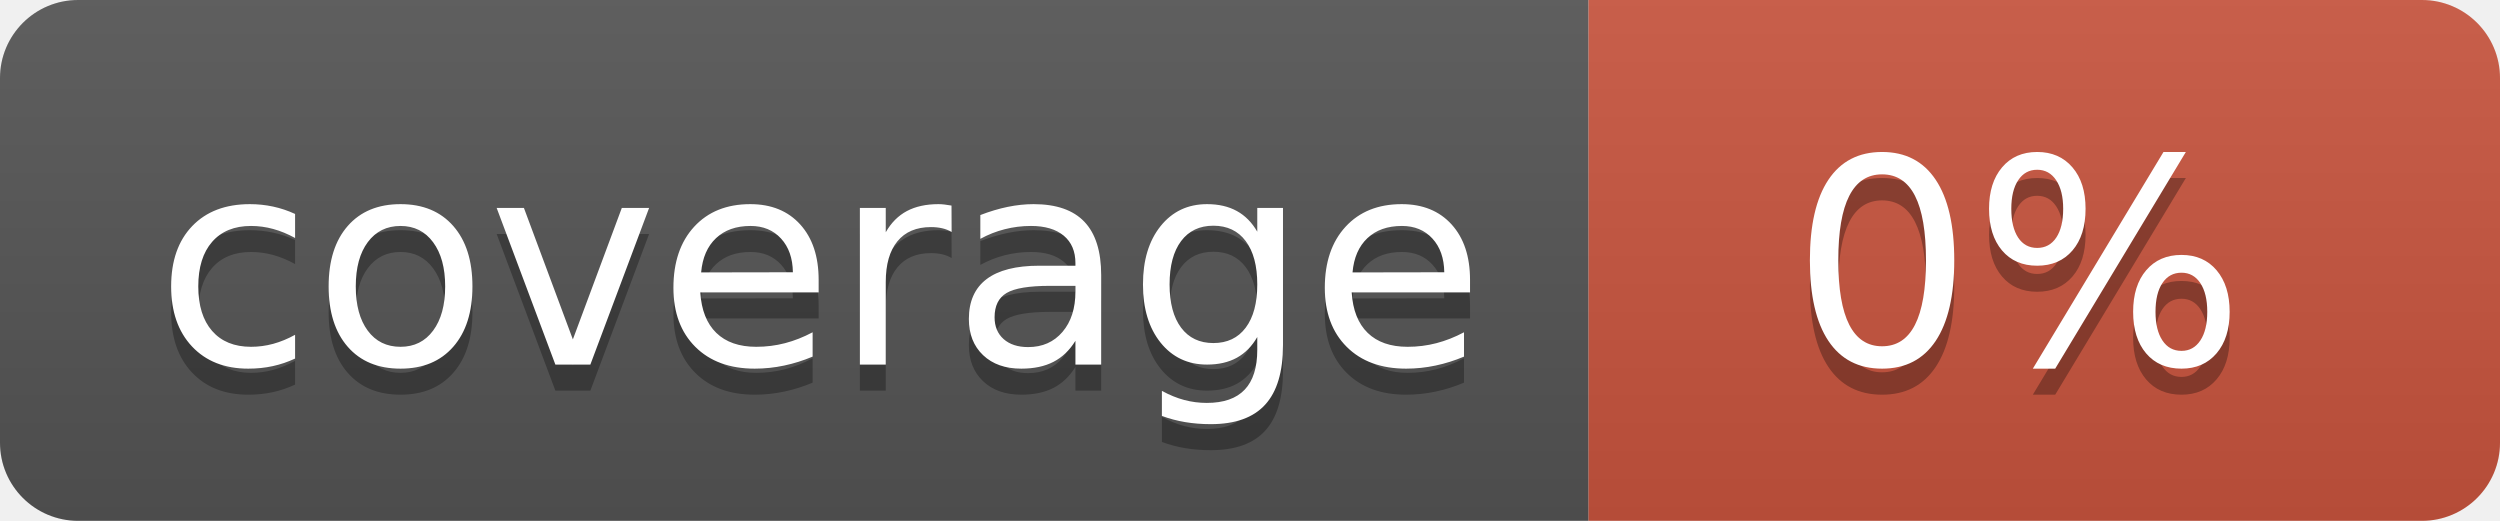
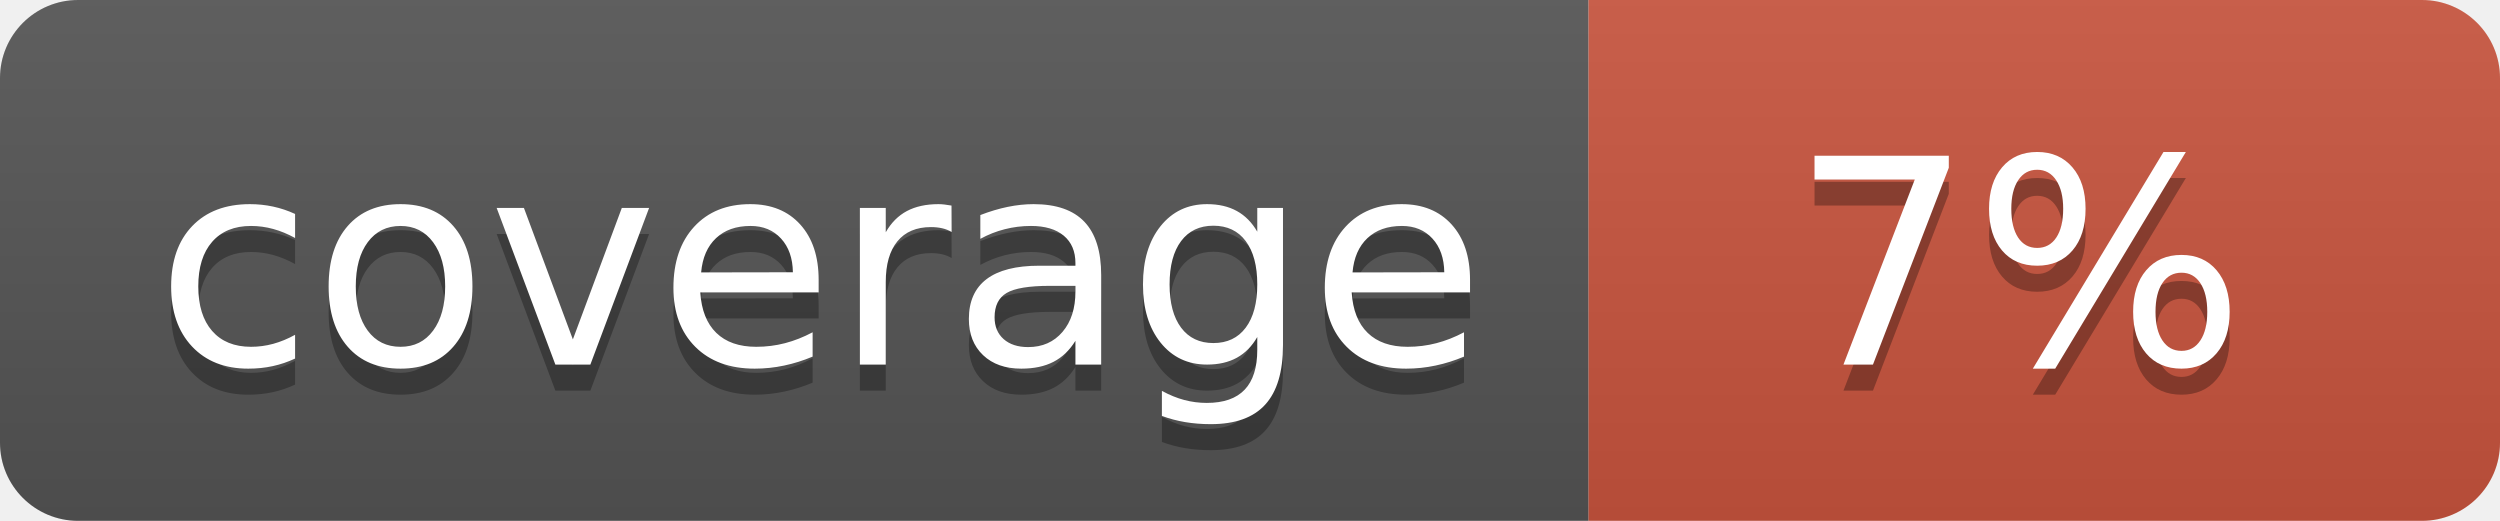
<svg xmlns="http://www.w3.org/2000/svg" width="96" height="20">
  <linearGradient id="b" x2="0" y2="100%">
    <stop offset="0" stop-color="#bbb" stop-opacity=".1" />
    <stop offset="1" stop-opacity=".1" />
  </linearGradient>
  <clipPath id="a">
    <rect width="96" height="20" rx="3" fill="#fff" />
  </clipPath>
  <g clip-path="url(#a)">
    <path fill="#555" d="M0 0h61v20H0z" />
    <path fill="#CA553E" d="M61 0h35v20H61z" />
    <path fill="url(#b)" d="M0 0h96v20H0z" />
  </g>
  <g fill="#fff" text-anchor="middle" font-family="DejaVu Sans,Verdana,Geneva,sans-serif" font-size="110">
    <text x="315" y="150" fill="#010101" fill-opacity=".3" transform="scale(.1)" textLength="510">coverage</text>
    <text x="315" y="140" transform="scale(.1)" textLength="510">coverage</text>
-     <text x="775" y="150" fill="#010101" fill-opacity=".3" transform="scale(.1)" textLength="250">0%</text>
-     <text x="775" y="140" transform="scale(.1)" textLength="250">0%</text>
+     <text x="775" y="150" fill="#010101" fill-opacity=".3" transform="scale(.1)" textLength="250">7%</text>
+     <text x="775" y="140" transform="scale(.1)" textLength="250">7%</text>
  </g>
</svg>
